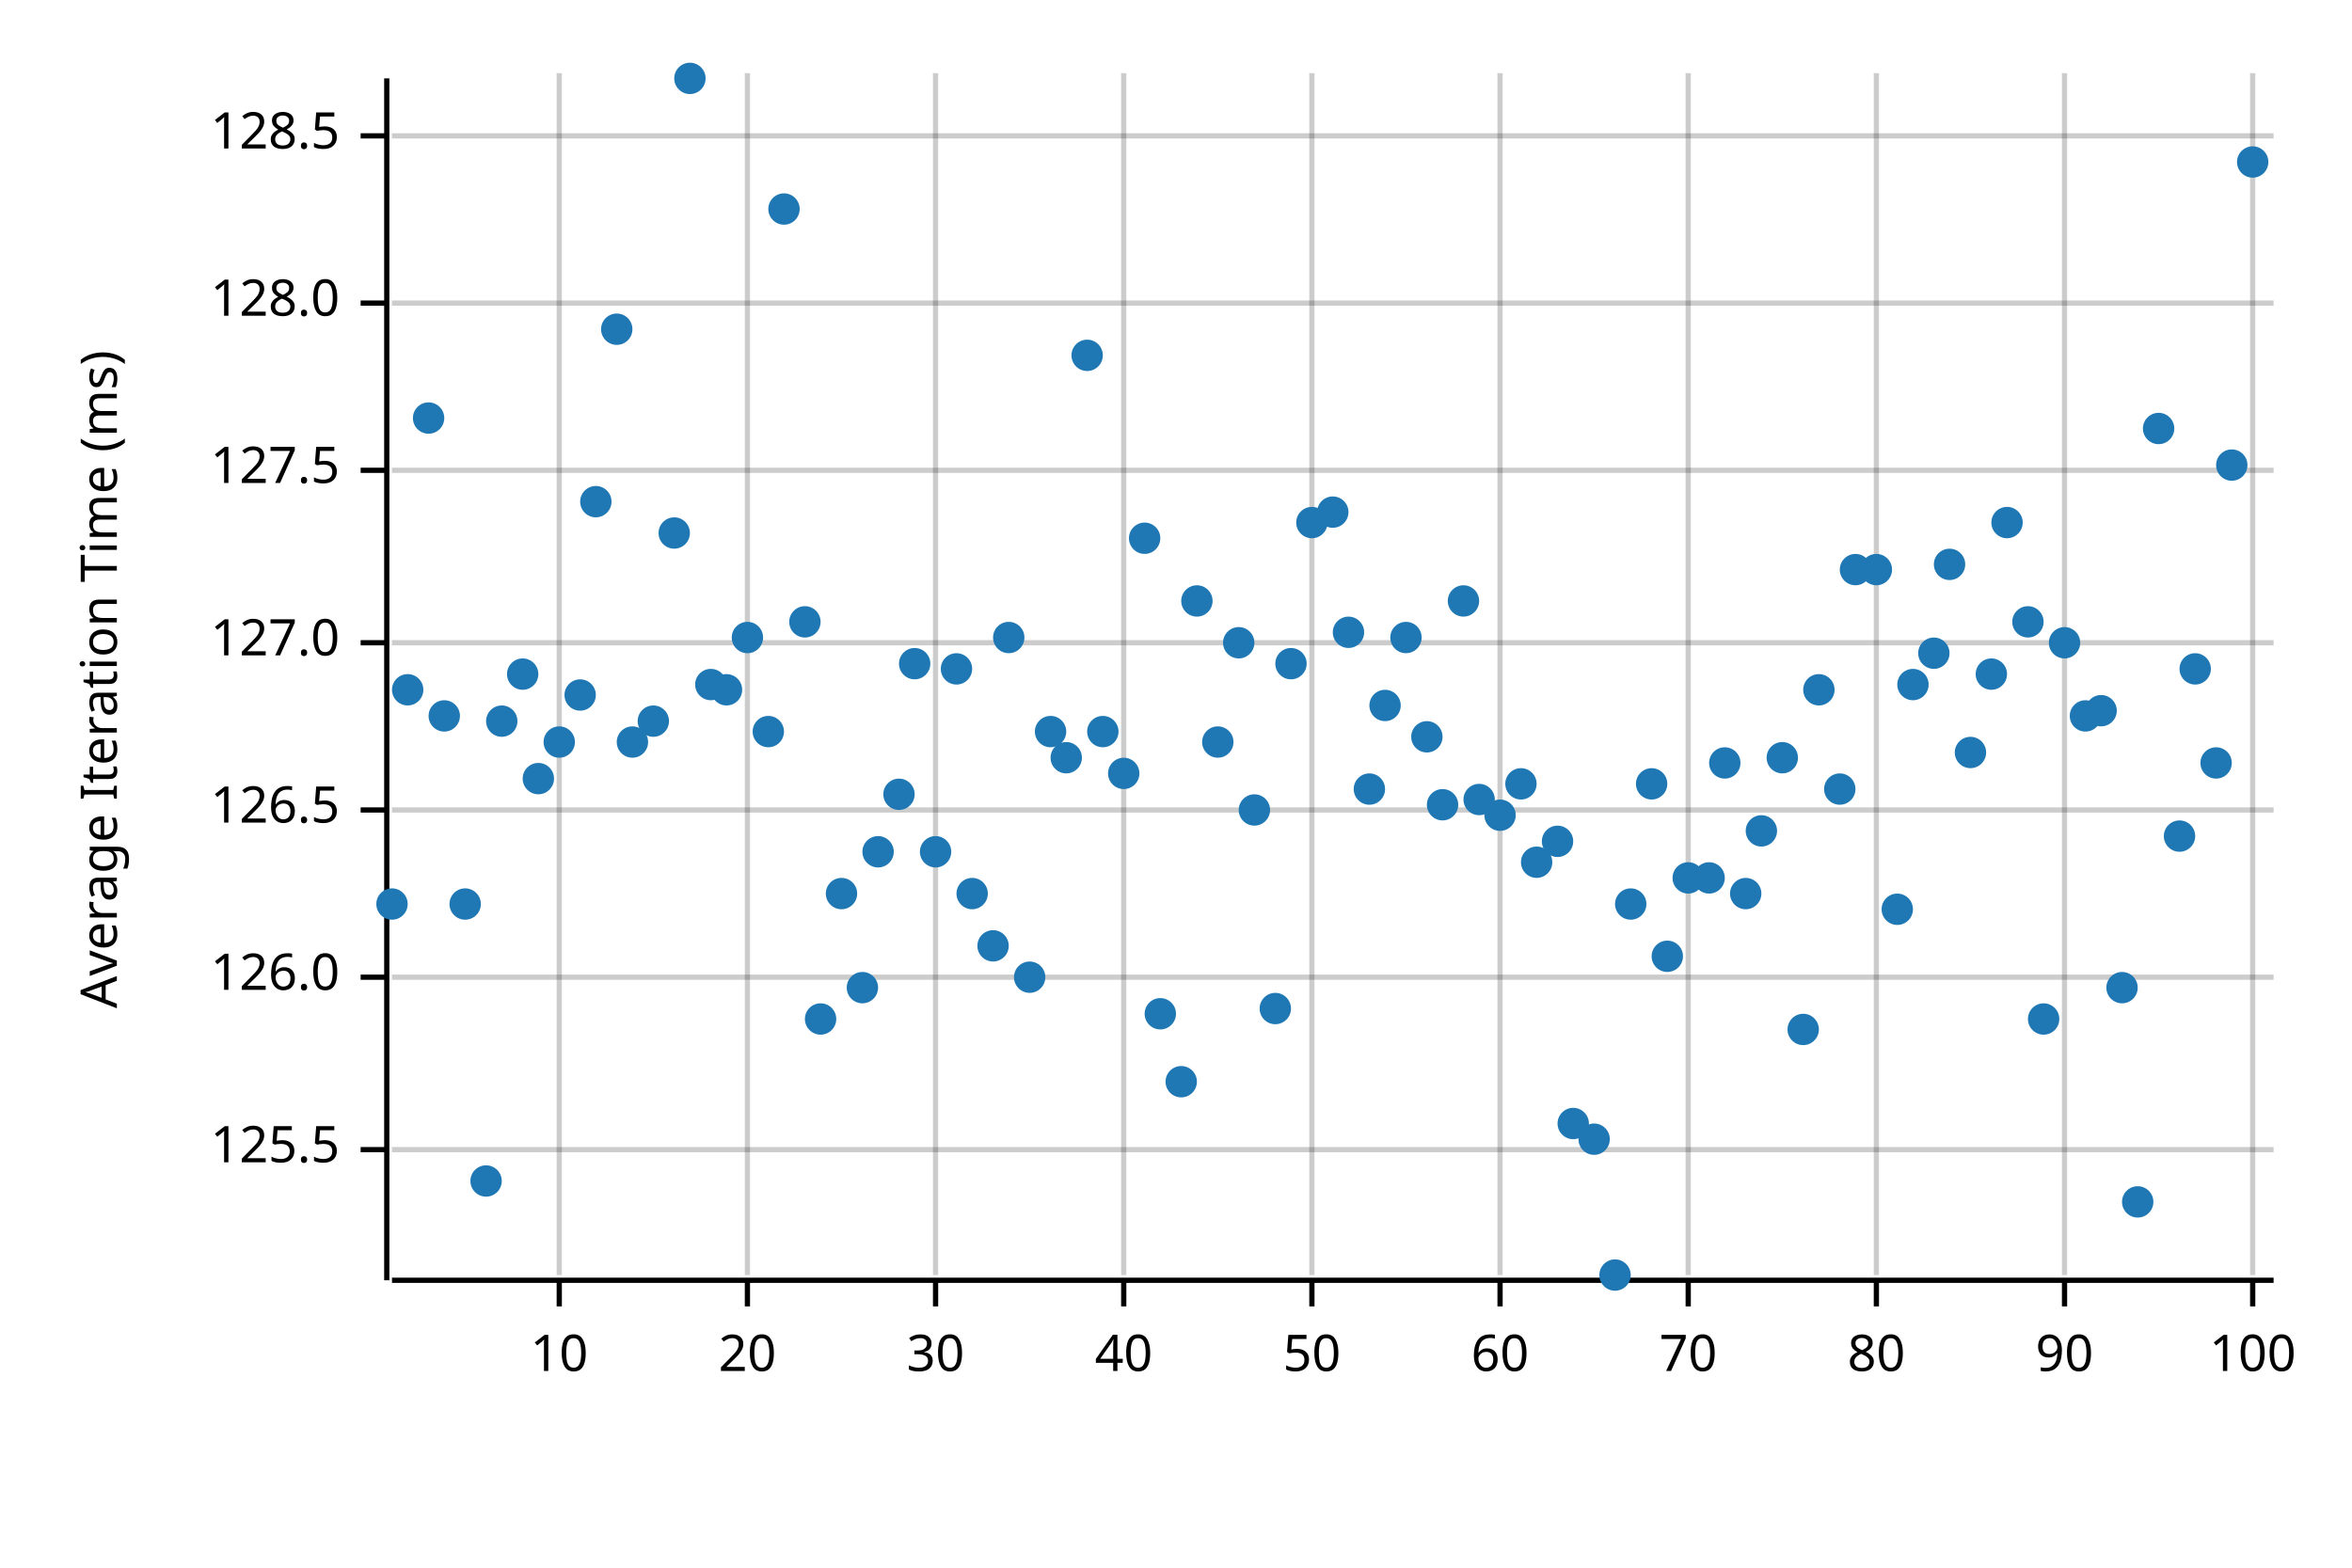
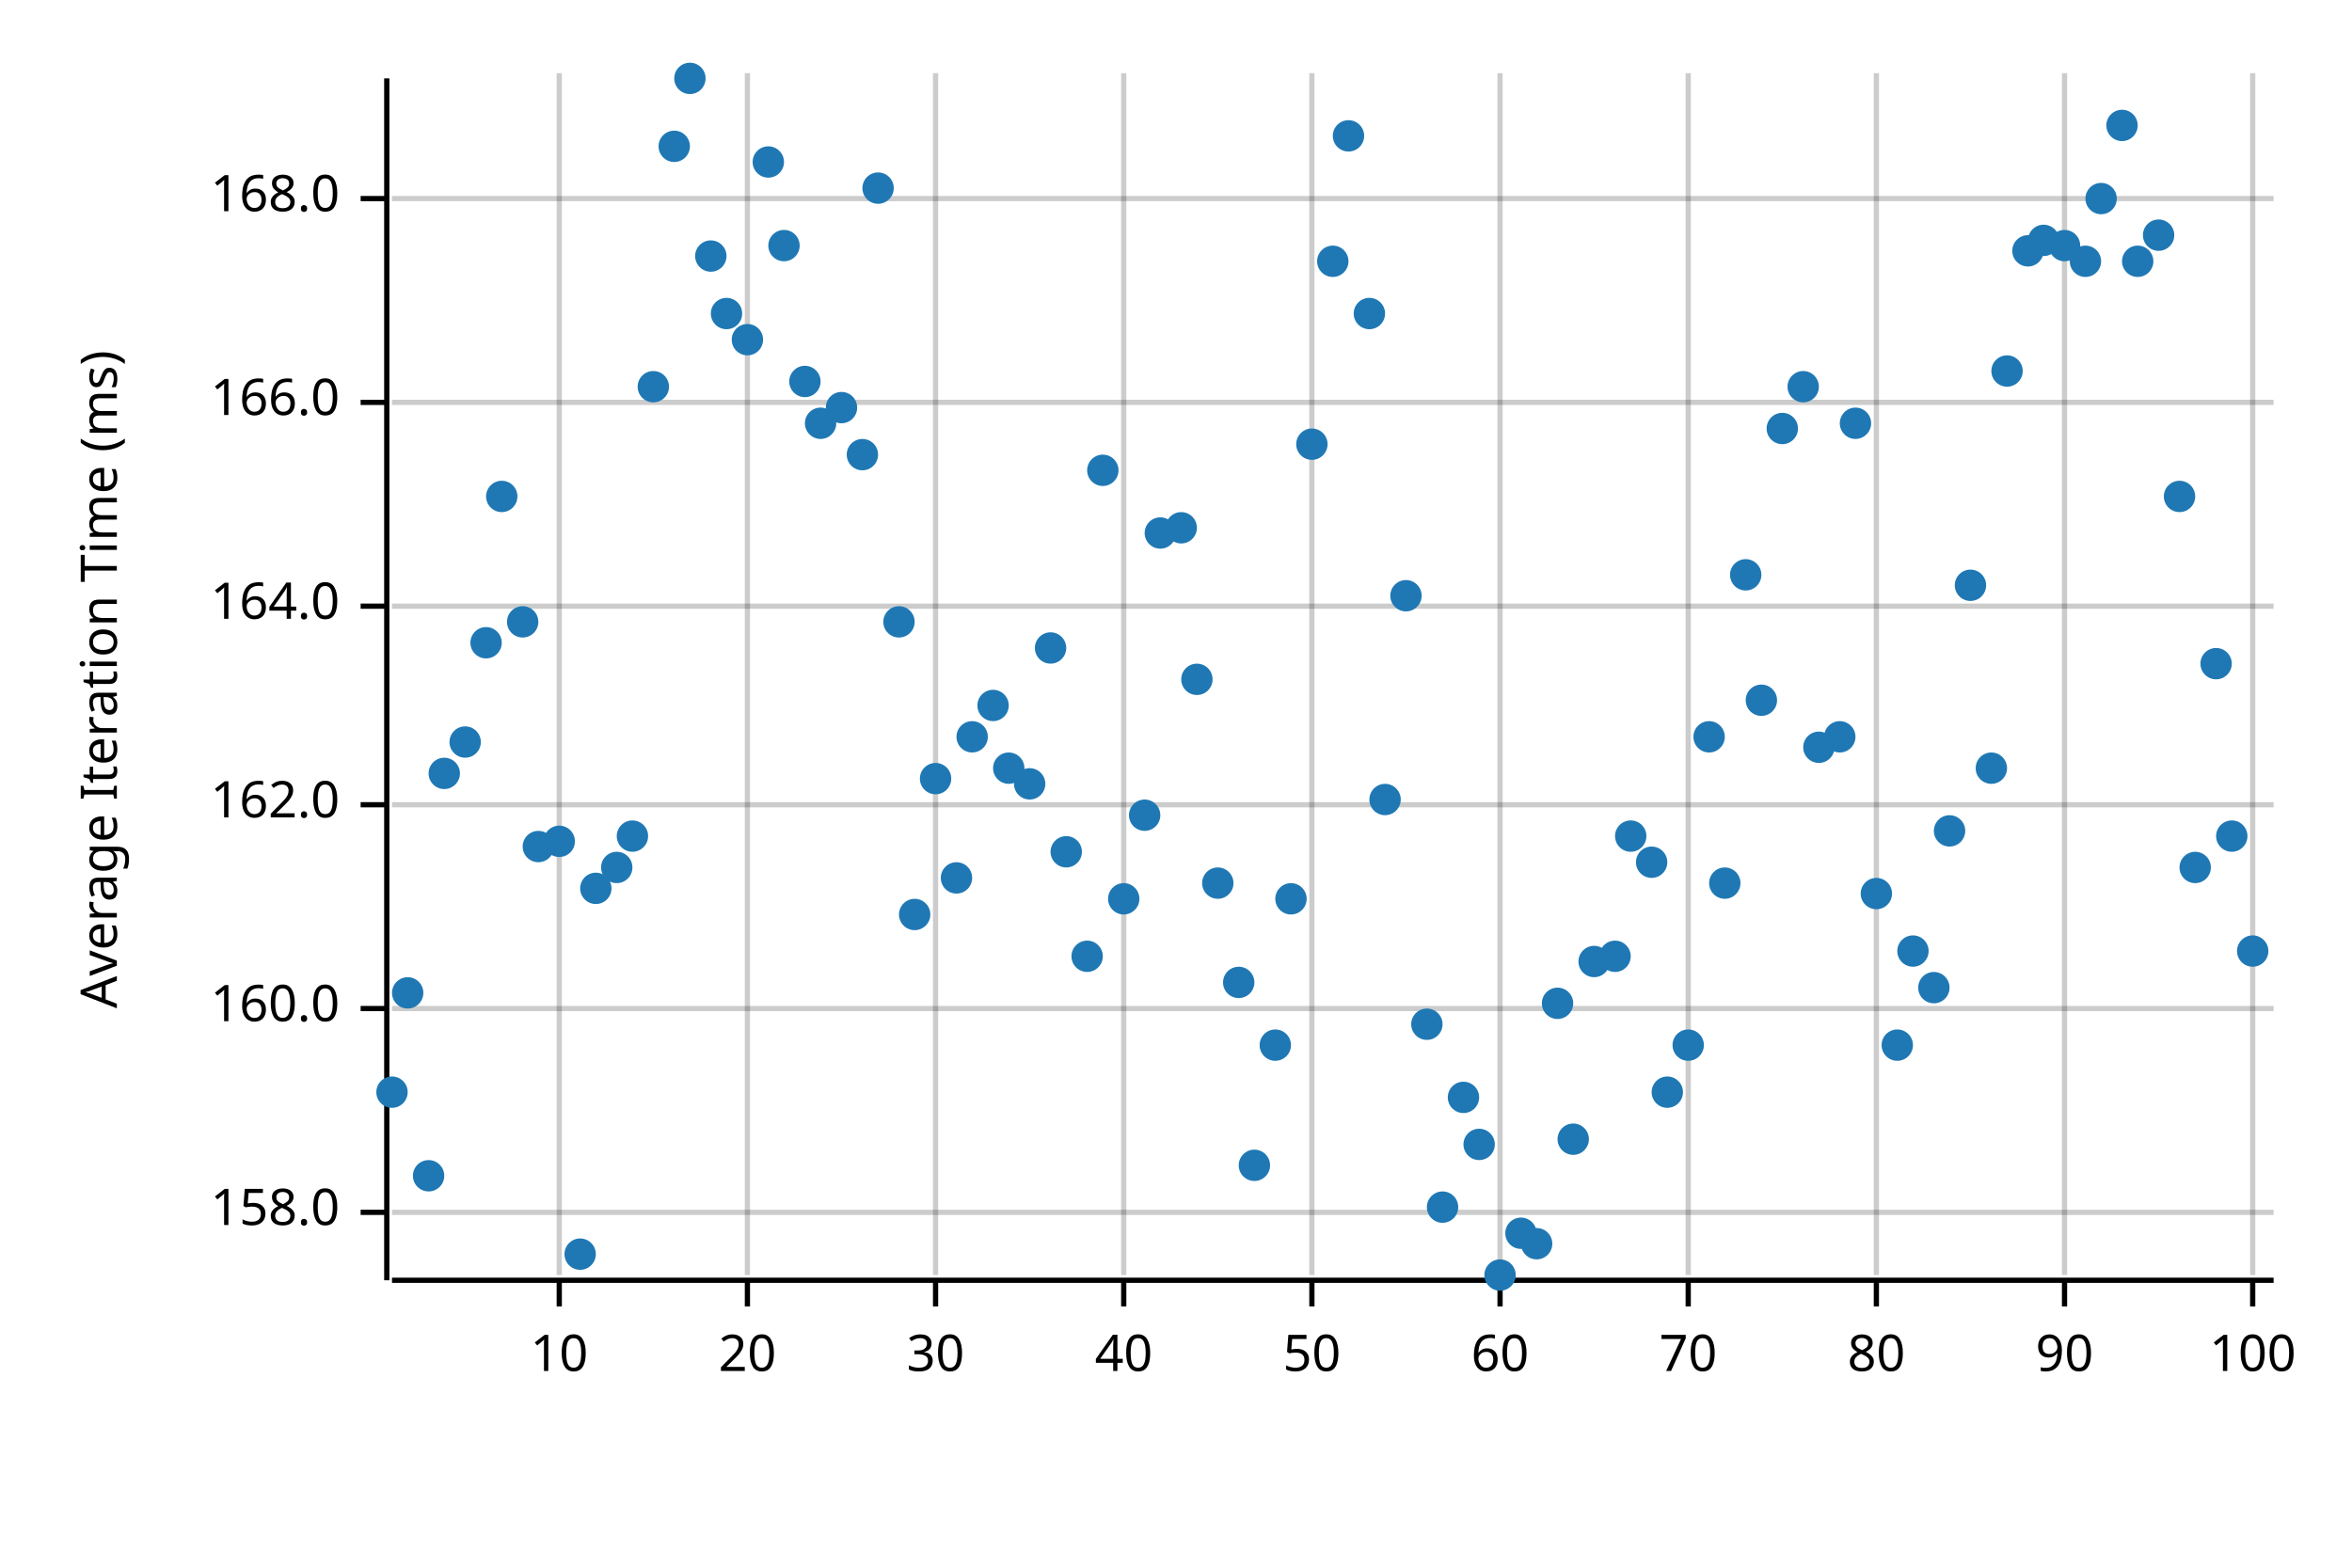
<svg xmlns="http://www.w3.org/2000/svg" width="450" height="300" viewBox="0 0 450 300">
  <text x="15" y="130" dy="0.76em" text-anchor="middle" font-family="sans-serif" font-size="9.677" opacity="1" fill="#000000" transform="rotate(270, 15, 130)">
Average Iteration Time (ms)
</text>
  <line opacity="0.2" stroke="#000000" stroke-width="1" x1="107" y1="244" x2="107" y2="14" />
  <line opacity="0.2" stroke="#000000" stroke-width="1" x1="143" y1="244" x2="143" y2="14" />
  <line opacity="0.2" stroke="#000000" stroke-width="1" x1="179" y1="244" x2="179" y2="14" />
  <line opacity="0.2" stroke="#000000" stroke-width="1" x1="215" y1="244" x2="215" y2="14" />
  <line opacity="0.2" stroke="#000000" stroke-width="1" x1="251" y1="244" x2="251" y2="14" />
  <line opacity="0.2" stroke="#000000" stroke-width="1" x1="287" y1="244" x2="287" y2="14" />
  <line opacity="0.2" stroke="#000000" stroke-width="1" x1="323" y1="244" x2="323" y2="14" />
  <line opacity="0.2" stroke="#000000" stroke-width="1" x1="359" y1="244" x2="359" y2="14" />
  <line opacity="0.2" stroke="#000000" stroke-width="1" x1="395" y1="244" x2="395" y2="14" />
  <line opacity="0.2" stroke="#000000" stroke-width="1" x1="431" y1="244" x2="431" y2="14" />
-   <line opacity="0.2" stroke="#000000" stroke-width="1" x1="75" y1="220" x2="435" y2="220" />
-   <line opacity="0.2" stroke="#000000" stroke-width="1" x1="75" y1="187" x2="435" y2="187" />
-   <line opacity="0.2" stroke="#000000" stroke-width="1" x1="75" y1="155" x2="435" y2="155" />
-   <line opacity="0.2" stroke="#000000" stroke-width="1" x1="75" y1="123" x2="435" y2="123" />
-   <line opacity="0.2" stroke="#000000" stroke-width="1" x1="75" y1="90" x2="435" y2="90" />
-   <line opacity="0.2" stroke="#000000" stroke-width="1" x1="75" y1="58" x2="435" y2="58" />
-   <line opacity="0.2" stroke="#000000" stroke-width="1" x1="75" y1="26" x2="435" y2="26" />
+   <line opacity="0.2" stroke="#000000" stroke-width="1" x1="75" y1="232" x2="435" y2="232" />
+   <line opacity="0.2" stroke="#000000" stroke-width="1" x1="75" y1="193" x2="435" y2="193" />
+   <line opacity="0.2" stroke="#000000" stroke-width="1" x1="75" y1="154" x2="435" y2="154" />
+   <line opacity="0.2" stroke="#000000" stroke-width="1" x1="75" y1="116" x2="435" y2="116" />
+   <line opacity="0.2" stroke="#000000" stroke-width="1" x1="75" y1="77" x2="435" y2="77" />
+   <line opacity="0.2" stroke="#000000" stroke-width="1" x1="75" y1="38" x2="435" y2="38" />
  <polyline fill="none" opacity="1" stroke="#000000" stroke-width="1" points="74,15 74,245 " />
-   <text x="65" y="220" dy="0.5ex" text-anchor="end" font-family="sans-serif" font-size="9.677" opacity="1" fill="#000000">
- 125.5
+   <text x="65" y="232" dy="0.5ex" text-anchor="end" font-family="sans-serif" font-size="9.677" opacity="1" fill="#000000">
+ 158.0
</text>
-   <polyline fill="none" opacity="1" stroke="#000000" stroke-width="1" points="69,220 74,220 " />
-   <text x="65" y="187" dy="0.5ex" text-anchor="end" font-family="sans-serif" font-size="9.677" opacity="1" fill="#000000">
- 126.0
+   <polyline fill="none" opacity="1" stroke="#000000" stroke-width="1" points="69,232 74,232 " />
+   <text x="65" y="193" dy="0.5ex" text-anchor="end" font-family="sans-serif" font-size="9.677" opacity="1" fill="#000000">
+ 160.0
</text>
-   <polyline fill="none" opacity="1" stroke="#000000" stroke-width="1" points="69,187 74,187 " />
-   <text x="65" y="155" dy="0.5ex" text-anchor="end" font-family="sans-serif" font-size="9.677" opacity="1" fill="#000000">
- 126.5
+   <polyline fill="none" opacity="1" stroke="#000000" stroke-width="1" points="69,193 74,193 " />
+   <text x="65" y="154" dy="0.5ex" text-anchor="end" font-family="sans-serif" font-size="9.677" opacity="1" fill="#000000">
+ 162.0
</text>
-   <polyline fill="none" opacity="1" stroke="#000000" stroke-width="1" points="69,155 74,155 " />
-   <text x="65" y="123" dy="0.5ex" text-anchor="end" font-family="sans-serif" font-size="9.677" opacity="1" fill="#000000">
- 127.0
+   <polyline fill="none" opacity="1" stroke="#000000" stroke-width="1" points="69,154 74,154 " />
+   <text x="65" y="116" dy="0.5ex" text-anchor="end" font-family="sans-serif" font-size="9.677" opacity="1" fill="#000000">
+ 164.0
</text>
-   <polyline fill="none" opacity="1" stroke="#000000" stroke-width="1" points="69,123 74,123 " />
-   <text x="65" y="90" dy="0.5ex" text-anchor="end" font-family="sans-serif" font-size="9.677" opacity="1" fill="#000000">
- 127.5
+   <polyline fill="none" opacity="1" stroke="#000000" stroke-width="1" points="69,116 74,116 " />
+   <text x="65" y="77" dy="0.5ex" text-anchor="end" font-family="sans-serif" font-size="9.677" opacity="1" fill="#000000">
+ 166.0
</text>
-   <polyline fill="none" opacity="1" stroke="#000000" stroke-width="1" points="69,90 74,90 " />
-   <text x="65" y="58" dy="0.5ex" text-anchor="end" font-family="sans-serif" font-size="9.677" opacity="1" fill="#000000">
- 128.0
+   <polyline fill="none" opacity="1" stroke="#000000" stroke-width="1" points="69,77 74,77 " />
+   <text x="65" y="38" dy="0.5ex" text-anchor="end" font-family="sans-serif" font-size="9.677" opacity="1" fill="#000000">
+ 168.0
</text>
-   <polyline fill="none" opacity="1" stroke="#000000" stroke-width="1" points="69,58 74,58 " />
-   <text x="65" y="26" dy="0.5ex" text-anchor="end" font-family="sans-serif" font-size="9.677" opacity="1" fill="#000000">
- 128.5
- </text>
-   <polyline fill="none" opacity="1" stroke="#000000" stroke-width="1" points="69,26 74,26 " />
+   <polyline fill="none" opacity="1" stroke="#000000" stroke-width="1" points="69,38 74,38 " />
  <polyline fill="none" opacity="1" stroke="#000000" stroke-width="1" points="75,245 435,245 " />
  <text x="107" y="255" dy="0.76em" text-anchor="middle" font-family="sans-serif" font-size="9.677" opacity="1" fill="#000000">
10
</text>
  <polyline fill="none" opacity="1" stroke="#000000" stroke-width="1" points="107,245 107,250 " />
  <text x="143" y="255" dy="0.76em" text-anchor="middle" font-family="sans-serif" font-size="9.677" opacity="1" fill="#000000">
20
</text>
  <polyline fill="none" opacity="1" stroke="#000000" stroke-width="1" points="143,245 143,250 " />
  <text x="179" y="255" dy="0.76em" text-anchor="middle" font-family="sans-serif" font-size="9.677" opacity="1" fill="#000000">
30
</text>
  <polyline fill="none" opacity="1" stroke="#000000" stroke-width="1" points="179,245 179,250 " />
  <text x="215" y="255" dy="0.76em" text-anchor="middle" font-family="sans-serif" font-size="9.677" opacity="1" fill="#000000">
40
</text>
  <polyline fill="none" opacity="1" stroke="#000000" stroke-width="1" points="215,245 215,250 " />
  <text x="251" y="255" dy="0.76em" text-anchor="middle" font-family="sans-serif" font-size="9.677" opacity="1" fill="#000000">
50
</text>
  <polyline fill="none" opacity="1" stroke="#000000" stroke-width="1" points="251,245 251,250 " />
  <text x="287" y="255" dy="0.76em" text-anchor="middle" font-family="sans-serif" font-size="9.677" opacity="1" fill="#000000">
60
</text>
  <polyline fill="none" opacity="1" stroke="#000000" stroke-width="1" points="287,245 287,250 " />
  <text x="323" y="255" dy="0.76em" text-anchor="middle" font-family="sans-serif" font-size="9.677" opacity="1" fill="#000000">
70
</text>
  <polyline fill="none" opacity="1" stroke="#000000" stroke-width="1" points="323,245 323,250 " />
  <text x="359" y="255" dy="0.76em" text-anchor="middle" font-family="sans-serif" font-size="9.677" opacity="1" fill="#000000">
80
</text>
  <polyline fill="none" opacity="1" stroke="#000000" stroke-width="1" points="359,245 359,250 " />
  <text x="395" y="255" dy="0.76em" text-anchor="middle" font-family="sans-serif" font-size="9.677" opacity="1" fill="#000000">
90
</text>
  <polyline fill="none" opacity="1" stroke="#000000" stroke-width="1" points="395,245 395,250 " />
  <text x="431" y="255" dy="0.76em" text-anchor="middle" font-family="sans-serif" font-size="9.677" opacity="1" fill="#000000">
100
</text>
  <polyline fill="none" opacity="1" stroke="#000000" stroke-width="1" points="431,245 431,250 " />
-   <circle cx="75" cy="173" r="3" opacity="1" fill="#1F78B4" stroke="none" stroke-width="1" />
-   <circle cx="78" cy="132" r="3" opacity="1" fill="#1F78B4" stroke="none" stroke-width="1" />
-   <circle cx="82" cy="80" r="3" opacity="1" fill="#1F78B4" stroke="none" stroke-width="1" />
-   <circle cx="85" cy="137" r="3" opacity="1" fill="#1F78B4" stroke="none" stroke-width="1" />
-   <circle cx="89" cy="173" r="3" opacity="1" fill="#1F78B4" stroke="none" stroke-width="1" />
-   <circle cx="93" cy="226" r="3" opacity="1" fill="#1F78B4" stroke="none" stroke-width="1" />
-   <circle cx="96" cy="138" r="3" opacity="1" fill="#1F78B4" stroke="none" stroke-width="1" />
-   <circle cx="100" cy="129" r="3" opacity="1" fill="#1F78B4" stroke="none" stroke-width="1" />
-   <circle cx="103" cy="149" r="3" opacity="1" fill="#1F78B4" stroke="none" stroke-width="1" />
-   <circle cx="107" cy="142" r="3" opacity="1" fill="#1F78B4" stroke="none" stroke-width="1" />
-   <circle cx="111" cy="133" r="3" opacity="1" fill="#1F78B4" stroke="none" stroke-width="1" />
-   <circle cx="114" cy="96" r="3" opacity="1" fill="#1F78B4" stroke="none" stroke-width="1" />
-   <circle cx="118" cy="63" r="3" opacity="1" fill="#1F78B4" stroke="none" stroke-width="1" />
-   <circle cx="121" cy="142" r="3" opacity="1" fill="#1F78B4" stroke="none" stroke-width="1" />
-   <circle cx="125" cy="138" r="3" opacity="1" fill="#1F78B4" stroke="none" stroke-width="1" />
-   <circle cx="129" cy="102" r="3" opacity="1" fill="#1F78B4" stroke="none" stroke-width="1" />
+   <circle cx="75" cy="209" r="3" opacity="1" fill="#1F78B4" stroke="none" stroke-width="1" />
+   <circle cx="78" cy="190" r="3" opacity="1" fill="#1F78B4" stroke="none" stroke-width="1" />
+   <circle cx="82" cy="225" r="3" opacity="1" fill="#1F78B4" stroke="none" stroke-width="1" />
+   <circle cx="85" cy="148" r="3" opacity="1" fill="#1F78B4" stroke="none" stroke-width="1" />
+   <circle cx="89" cy="142" r="3" opacity="1" fill="#1F78B4" stroke="none" stroke-width="1" />
+   <circle cx="93" cy="123" r="3" opacity="1" fill="#1F78B4" stroke="none" stroke-width="1" />
+   <circle cx="96" cy="95" r="3" opacity="1" fill="#1F78B4" stroke="none" stroke-width="1" />
+   <circle cx="100" cy="119" r="3" opacity="1" fill="#1F78B4" stroke="none" stroke-width="1" />
+   <circle cx="103" cy="162" r="3" opacity="1" fill="#1F78B4" stroke="none" stroke-width="1" />
+   <circle cx="107" cy="161" r="3" opacity="1" fill="#1F78B4" stroke="none" stroke-width="1" />
+   <circle cx="111" cy="240" r="3" opacity="1" fill="#1F78B4" stroke="none" stroke-width="1" />
+   <circle cx="114" cy="170" r="3" opacity="1" fill="#1F78B4" stroke="none" stroke-width="1" />
+   <circle cx="118" cy="166" r="3" opacity="1" fill="#1F78B4" stroke="none" stroke-width="1" />
+   <circle cx="121" cy="160" r="3" opacity="1" fill="#1F78B4" stroke="none" stroke-width="1" />
+   <circle cx="125" cy="74" r="3" opacity="1" fill="#1F78B4" stroke="none" stroke-width="1" />
+   <circle cx="129" cy="28" r="3" opacity="1" fill="#1F78B4" stroke="none" stroke-width="1" />
  <circle cx="132" cy="15" r="3" opacity="1" fill="#1F78B4" stroke="none" stroke-width="1" />
-   <circle cx="136" cy="131" r="3" opacity="1" fill="#1F78B4" stroke="none" stroke-width="1" />
-   <circle cx="139" cy="132" r="3" opacity="1" fill="#1F78B4" stroke="none" stroke-width="1" />
-   <circle cx="143" cy="122" r="3" opacity="1" fill="#1F78B4" stroke="none" stroke-width="1" />
-   <circle cx="147" cy="140" r="3" opacity="1" fill="#1F78B4" stroke="none" stroke-width="1" />
-   <circle cx="150" cy="40" r="3" opacity="1" fill="#1F78B4" stroke="none" stroke-width="1" />
-   <circle cx="154" cy="119" r="3" opacity="1" fill="#1F78B4" stroke="none" stroke-width="1" />
-   <circle cx="157" cy="195" r="3" opacity="1" fill="#1F78B4" stroke="none" stroke-width="1" />
-   <circle cx="161" cy="171" r="3" opacity="1" fill="#1F78B4" stroke="none" stroke-width="1" />
-   <circle cx="165" cy="189" r="3" opacity="1" fill="#1F78B4" stroke="none" stroke-width="1" />
-   <circle cx="168" cy="163" r="3" opacity="1" fill="#1F78B4" stroke="none" stroke-width="1" />
-   <circle cx="172" cy="152" r="3" opacity="1" fill="#1F78B4" stroke="none" stroke-width="1" />
-   <circle cx="175" cy="127" r="3" opacity="1" fill="#1F78B4" stroke="none" stroke-width="1" />
-   <circle cx="179" cy="163" r="3" opacity="1" fill="#1F78B4" stroke="none" stroke-width="1" />
-   <circle cx="183" cy="128" r="3" opacity="1" fill="#1F78B4" stroke="none" stroke-width="1" />
-   <circle cx="186" cy="171" r="3" opacity="1" fill="#1F78B4" stroke="none" stroke-width="1" />
-   <circle cx="190" cy="181" r="3" opacity="1" fill="#1F78B4" stroke="none" stroke-width="1" />
-   <circle cx="193" cy="122" r="3" opacity="1" fill="#1F78B4" stroke="none" stroke-width="1" />
-   <circle cx="197" cy="187" r="3" opacity="1" fill="#1F78B4" stroke="none" stroke-width="1" />
-   <circle cx="201" cy="140" r="3" opacity="1" fill="#1F78B4" stroke="none" stroke-width="1" />
-   <circle cx="204" cy="145" r="3" opacity="1" fill="#1F78B4" stroke="none" stroke-width="1" />
-   <circle cx="208" cy="68" r="3" opacity="1" fill="#1F78B4" stroke="none" stroke-width="1" />
-   <circle cx="211" cy="140" r="3" opacity="1" fill="#1F78B4" stroke="none" stroke-width="1" />
-   <circle cx="215" cy="148" r="3" opacity="1" fill="#1F78B4" stroke="none" stroke-width="1" />
-   <circle cx="219" cy="103" r="3" opacity="1" fill="#1F78B4" stroke="none" stroke-width="1" />
-   <circle cx="222" cy="194" r="3" opacity="1" fill="#1F78B4" stroke="none" stroke-width="1" />
-   <circle cx="226" cy="207" r="3" opacity="1" fill="#1F78B4" stroke="none" stroke-width="1" />
-   <circle cx="229" cy="115" r="3" opacity="1" fill="#1F78B4" stroke="none" stroke-width="1" />
-   <circle cx="233" cy="142" r="3" opacity="1" fill="#1F78B4" stroke="none" stroke-width="1" />
-   <circle cx="237" cy="123" r="3" opacity="1" fill="#1F78B4" stroke="none" stroke-width="1" />
-   <circle cx="240" cy="155" r="3" opacity="1" fill="#1F78B4" stroke="none" stroke-width="1" />
-   <circle cx="244" cy="193" r="3" opacity="1" fill="#1F78B4" stroke="none" stroke-width="1" />
-   <circle cx="247" cy="127" r="3" opacity="1" fill="#1F78B4" stroke="none" stroke-width="1" />
-   <circle cx="251" cy="100" r="3" opacity="1" fill="#1F78B4" stroke="none" stroke-width="1" />
-   <circle cx="255" cy="98" r="3" opacity="1" fill="#1F78B4" stroke="none" stroke-width="1" />
-   <circle cx="258" cy="121" r="3" opacity="1" fill="#1F78B4" stroke="none" stroke-width="1" />
-   <circle cx="262" cy="151" r="3" opacity="1" fill="#1F78B4" stroke="none" stroke-width="1" />
-   <circle cx="265" cy="135" r="3" opacity="1" fill="#1F78B4" stroke="none" stroke-width="1" />
-   <circle cx="269" cy="122" r="3" opacity="1" fill="#1F78B4" stroke="none" stroke-width="1" />
-   <circle cx="273" cy="141" r="3" opacity="1" fill="#1F78B4" stroke="none" stroke-width="1" />
-   <circle cx="276" cy="154" r="3" opacity="1" fill="#1F78B4" stroke="none" stroke-width="1" />
-   <circle cx="280" cy="115" r="3" opacity="1" fill="#1F78B4" stroke="none" stroke-width="1" />
-   <circle cx="283" cy="153" r="3" opacity="1" fill="#1F78B4" stroke="none" stroke-width="1" />
-   <circle cx="287" cy="156" r="3" opacity="1" fill="#1F78B4" stroke="none" stroke-width="1" />
-   <circle cx="291" cy="150" r="3" opacity="1" fill="#1F78B4" stroke="none" stroke-width="1" />
-   <circle cx="294" cy="165" r="3" opacity="1" fill="#1F78B4" stroke="none" stroke-width="1" />
-   <circle cx="298" cy="161" r="3" opacity="1" fill="#1F78B4" stroke="none" stroke-width="1" />
-   <circle cx="301" cy="215" r="3" opacity="1" fill="#1F78B4" stroke="none" stroke-width="1" />
-   <circle cx="305" cy="218" r="3" opacity="1" fill="#1F78B4" stroke="none" stroke-width="1" />
-   <circle cx="309" cy="244" r="3" opacity="1" fill="#1F78B4" stroke="none" stroke-width="1" />
-   <circle cx="312" cy="173" r="3" opacity="1" fill="#1F78B4" stroke="none" stroke-width="1" />
-   <circle cx="316" cy="150" r="3" opacity="1" fill="#1F78B4" stroke="none" stroke-width="1" />
-   <circle cx="319" cy="183" r="3" opacity="1" fill="#1F78B4" stroke="none" stroke-width="1" />
-   <circle cx="323" cy="168" r="3" opacity="1" fill="#1F78B4" stroke="none" stroke-width="1" />
-   <circle cx="327" cy="168" r="3" opacity="1" fill="#1F78B4" stroke="none" stroke-width="1" />
-   <circle cx="330" cy="146" r="3" opacity="1" fill="#1F78B4" stroke="none" stroke-width="1" />
-   <circle cx="334" cy="171" r="3" opacity="1" fill="#1F78B4" stroke="none" stroke-width="1" />
-   <circle cx="337" cy="159" r="3" opacity="1" fill="#1F78B4" stroke="none" stroke-width="1" />
-   <circle cx="341" cy="145" r="3" opacity="1" fill="#1F78B4" stroke="none" stroke-width="1" />
-   <circle cx="345" cy="197" r="3" opacity="1" fill="#1F78B4" stroke="none" stroke-width="1" />
-   <circle cx="348" cy="132" r="3" opacity="1" fill="#1F78B4" stroke="none" stroke-width="1" />
-   <circle cx="352" cy="151" r="3" opacity="1" fill="#1F78B4" stroke="none" stroke-width="1" />
-   <circle cx="355" cy="109" r="3" opacity="1" fill="#1F78B4" stroke="none" stroke-width="1" />
-   <circle cx="359" cy="109" r="3" opacity="1" fill="#1F78B4" stroke="none" stroke-width="1" />
-   <circle cx="363" cy="174" r="3" opacity="1" fill="#1F78B4" stroke="none" stroke-width="1" />
-   <circle cx="366" cy="131" r="3" opacity="1" fill="#1F78B4" stroke="none" stroke-width="1" />
-   <circle cx="370" cy="125" r="3" opacity="1" fill="#1F78B4" stroke="none" stroke-width="1" />
-   <circle cx="373" cy="108" r="3" opacity="1" fill="#1F78B4" stroke="none" stroke-width="1" />
-   <circle cx="377" cy="144" r="3" opacity="1" fill="#1F78B4" stroke="none" stroke-width="1" />
-   <circle cx="381" cy="129" r="3" opacity="1" fill="#1F78B4" stroke="none" stroke-width="1" />
-   <circle cx="384" cy="100" r="3" opacity="1" fill="#1F78B4" stroke="none" stroke-width="1" />
-   <circle cx="388" cy="119" r="3" opacity="1" fill="#1F78B4" stroke="none" stroke-width="1" />
-   <circle cx="391" cy="195" r="3" opacity="1" fill="#1F78B4" stroke="none" stroke-width="1" />
-   <circle cx="395" cy="123" r="3" opacity="1" fill="#1F78B4" stroke="none" stroke-width="1" />
-   <circle cx="399" cy="137" r="3" opacity="1" fill="#1F78B4" stroke="none" stroke-width="1" />
-   <circle cx="402" cy="136" r="3" opacity="1" fill="#1F78B4" stroke="none" stroke-width="1" />
-   <circle cx="406" cy="189" r="3" opacity="1" fill="#1F78B4" stroke="none" stroke-width="1" />
-   <circle cx="409" cy="230" r="3" opacity="1" fill="#1F78B4" stroke="none" stroke-width="1" />
-   <circle cx="413" cy="82" r="3" opacity="1" fill="#1F78B4" stroke="none" stroke-width="1" />
-   <circle cx="417" cy="160" r="3" opacity="1" fill="#1F78B4" stroke="none" stroke-width="1" />
-   <circle cx="420" cy="128" r="3" opacity="1" fill="#1F78B4" stroke="none" stroke-width="1" />
-   <circle cx="424" cy="146" r="3" opacity="1" fill="#1F78B4" stroke="none" stroke-width="1" />
-   <circle cx="427" cy="89" r="3" opacity="1" fill="#1F78B4" stroke="none" stroke-width="1" />
-   <circle cx="431" cy="31" r="3" opacity="1" fill="#1F78B4" stroke="none" stroke-width="1" />
+   <circle cx="136" cy="49" r="3" opacity="1" fill="#1F78B4" stroke="none" stroke-width="1" />
+   <circle cx="139" cy="60" r="3" opacity="1" fill="#1F78B4" stroke="none" stroke-width="1" />
+   <circle cx="143" cy="65" r="3" opacity="1" fill="#1F78B4" stroke="none" stroke-width="1" />
+   <circle cx="147" cy="31" r="3" opacity="1" fill="#1F78B4" stroke="none" stroke-width="1" />
+   <circle cx="150" cy="47" r="3" opacity="1" fill="#1F78B4" stroke="none" stroke-width="1" />
+   <circle cx="154" cy="73" r="3" opacity="1" fill="#1F78B4" stroke="none" stroke-width="1" />
+   <circle cx="157" cy="81" r="3" opacity="1" fill="#1F78B4" stroke="none" stroke-width="1" />
+   <circle cx="161" cy="78" r="3" opacity="1" fill="#1F78B4" stroke="none" stroke-width="1" />
+   <circle cx="165" cy="87" r="3" opacity="1" fill="#1F78B4" stroke="none" stroke-width="1" />
+   <circle cx="168" cy="36" r="3" opacity="1" fill="#1F78B4" stroke="none" stroke-width="1" />
+   <circle cx="172" cy="119" r="3" opacity="1" fill="#1F78B4" stroke="none" stroke-width="1" />
+   <circle cx="175" cy="175" r="3" opacity="1" fill="#1F78B4" stroke="none" stroke-width="1" />
+   <circle cx="179" cy="149" r="3" opacity="1" fill="#1F78B4" stroke="none" stroke-width="1" />
+   <circle cx="183" cy="168" r="3" opacity="1" fill="#1F78B4" stroke="none" stroke-width="1" />
+   <circle cx="186" cy="141" r="3" opacity="1" fill="#1F78B4" stroke="none" stroke-width="1" />
+   <circle cx="190" cy="135" r="3" opacity="1" fill="#1F78B4" stroke="none" stroke-width="1" />
+   <circle cx="193" cy="147" r="3" opacity="1" fill="#1F78B4" stroke="none" stroke-width="1" />
+   <circle cx="197" cy="150" r="3" opacity="1" fill="#1F78B4" stroke="none" stroke-width="1" />
+   <circle cx="201" cy="124" r="3" opacity="1" fill="#1F78B4" stroke="none" stroke-width="1" />
+   <circle cx="204" cy="163" r="3" opacity="1" fill="#1F78B4" stroke="none" stroke-width="1" />
+   <circle cx="208" cy="183" r="3" opacity="1" fill="#1F78B4" stroke="none" stroke-width="1" />
+   <circle cx="211" cy="90" r="3" opacity="1" fill="#1F78B4" stroke="none" stroke-width="1" />
+   <circle cx="215" cy="172" r="3" opacity="1" fill="#1F78B4" stroke="none" stroke-width="1" />
+   <circle cx="219" cy="156" r="3" opacity="1" fill="#1F78B4" stroke="none" stroke-width="1" />
+   <circle cx="222" cy="102" r="3" opacity="1" fill="#1F78B4" stroke="none" stroke-width="1" />
+   <circle cx="226" cy="101" r="3" opacity="1" fill="#1F78B4" stroke="none" stroke-width="1" />
+   <circle cx="229" cy="130" r="3" opacity="1" fill="#1F78B4" stroke="none" stroke-width="1" />
+   <circle cx="233" cy="169" r="3" opacity="1" fill="#1F78B4" stroke="none" stroke-width="1" />
+   <circle cx="237" cy="188" r="3" opacity="1" fill="#1F78B4" stroke="none" stroke-width="1" />
+   <circle cx="240" cy="223" r="3" opacity="1" fill="#1F78B4" stroke="none" stroke-width="1" />
+   <circle cx="244" cy="200" r="3" opacity="1" fill="#1F78B4" stroke="none" stroke-width="1" />
+   <circle cx="247" cy="172" r="3" opacity="1" fill="#1F78B4" stroke="none" stroke-width="1" />
+   <circle cx="251" cy="85" r="3" opacity="1" fill="#1F78B4" stroke="none" stroke-width="1" />
+   <circle cx="255" cy="50" r="3" opacity="1" fill="#1F78B4" stroke="none" stroke-width="1" />
+   <circle cx="258" cy="26" r="3" opacity="1" fill="#1F78B4" stroke="none" stroke-width="1" />
+   <circle cx="262" cy="60" r="3" opacity="1" fill="#1F78B4" stroke="none" stroke-width="1" />
+   <circle cx="265" cy="153" r="3" opacity="1" fill="#1F78B4" stroke="none" stroke-width="1" />
+   <circle cx="269" cy="114" r="3" opacity="1" fill="#1F78B4" stroke="none" stroke-width="1" />
+   <circle cx="273" cy="196" r="3" opacity="1" fill="#1F78B4" stroke="none" stroke-width="1" />
+   <circle cx="276" cy="231" r="3" opacity="1" fill="#1F78B4" stroke="none" stroke-width="1" />
+   <circle cx="280" cy="210" r="3" opacity="1" fill="#1F78B4" stroke="none" stroke-width="1" />
+   <circle cx="283" cy="219" r="3" opacity="1" fill="#1F78B4" stroke="none" stroke-width="1" />
+   <circle cx="287" cy="244" r="3" opacity="1" fill="#1F78B4" stroke="none" stroke-width="1" />
+   <circle cx="291" cy="236" r="3" opacity="1" fill="#1F78B4" stroke="none" stroke-width="1" />
+   <circle cx="294" cy="238" r="3" opacity="1" fill="#1F78B4" stroke="none" stroke-width="1" />
+   <circle cx="298" cy="192" r="3" opacity="1" fill="#1F78B4" stroke="none" stroke-width="1" />
+   <circle cx="301" cy="218" r="3" opacity="1" fill="#1F78B4" stroke="none" stroke-width="1" />
+   <circle cx="305" cy="184" r="3" opacity="1" fill="#1F78B4" stroke="none" stroke-width="1" />
+   <circle cx="309" cy="183" r="3" opacity="1" fill="#1F78B4" stroke="none" stroke-width="1" />
+   <circle cx="312" cy="160" r="3" opacity="1" fill="#1F78B4" stroke="none" stroke-width="1" />
+   <circle cx="316" cy="165" r="3" opacity="1" fill="#1F78B4" stroke="none" stroke-width="1" />
+   <circle cx="319" cy="209" r="3" opacity="1" fill="#1F78B4" stroke="none" stroke-width="1" />
+   <circle cx="323" cy="200" r="3" opacity="1" fill="#1F78B4" stroke="none" stroke-width="1" />
+   <circle cx="327" cy="141" r="3" opacity="1" fill="#1F78B4" stroke="none" stroke-width="1" />
+   <circle cx="330" cy="169" r="3" opacity="1" fill="#1F78B4" stroke="none" stroke-width="1" />
+   <circle cx="334" cy="110" r="3" opacity="1" fill="#1F78B4" stroke="none" stroke-width="1" />
+   <circle cx="337" cy="134" r="3" opacity="1" fill="#1F78B4" stroke="none" stroke-width="1" />
+   <circle cx="341" cy="82" r="3" opacity="1" fill="#1F78B4" stroke="none" stroke-width="1" />
+   <circle cx="345" cy="74" r="3" opacity="1" fill="#1F78B4" stroke="none" stroke-width="1" />
+   <circle cx="348" cy="143" r="3" opacity="1" fill="#1F78B4" stroke="none" stroke-width="1" />
+   <circle cx="352" cy="141" r="3" opacity="1" fill="#1F78B4" stroke="none" stroke-width="1" />
+   <circle cx="355" cy="81" r="3" opacity="1" fill="#1F78B4" stroke="none" stroke-width="1" />
+   <circle cx="359" cy="171" r="3" opacity="1" fill="#1F78B4" stroke="none" stroke-width="1" />
+   <circle cx="363" cy="200" r="3" opacity="1" fill="#1F78B4" stroke="none" stroke-width="1" />
+   <circle cx="366" cy="182" r="3" opacity="1" fill="#1F78B4" stroke="none" stroke-width="1" />
+   <circle cx="370" cy="189" r="3" opacity="1" fill="#1F78B4" stroke="none" stroke-width="1" />
+   <circle cx="373" cy="159" r="3" opacity="1" fill="#1F78B4" stroke="none" stroke-width="1" />
+   <circle cx="377" cy="112" r="3" opacity="1" fill="#1F78B4" stroke="none" stroke-width="1" />
+   <circle cx="381" cy="147" r="3" opacity="1" fill="#1F78B4" stroke="none" stroke-width="1" />
+   <circle cx="384" cy="71" r="3" opacity="1" fill="#1F78B4" stroke="none" stroke-width="1" />
+   <circle cx="388" cy="48" r="3" opacity="1" fill="#1F78B4" stroke="none" stroke-width="1" />
+   <circle cx="391" cy="46" r="3" opacity="1" fill="#1F78B4" stroke="none" stroke-width="1" />
+   <circle cx="395" cy="47" r="3" opacity="1" fill="#1F78B4" stroke="none" stroke-width="1" />
+   <circle cx="399" cy="50" r="3" opacity="1" fill="#1F78B4" stroke="none" stroke-width="1" />
+   <circle cx="402" cy="38" r="3" opacity="1" fill="#1F78B4" stroke="none" stroke-width="1" />
+   <circle cx="406" cy="24" r="3" opacity="1" fill="#1F78B4" stroke="none" stroke-width="1" />
+   <circle cx="409" cy="50" r="3" opacity="1" fill="#1F78B4" stroke="none" stroke-width="1" />
+   <circle cx="413" cy="45" r="3" opacity="1" fill="#1F78B4" stroke="none" stroke-width="1" />
+   <circle cx="417" cy="95" r="3" opacity="1" fill="#1F78B4" stroke="none" stroke-width="1" />
+   <circle cx="420" cy="166" r="3" opacity="1" fill="#1F78B4" stroke="none" stroke-width="1" />
+   <circle cx="424" cy="127" r="3" opacity="1" fill="#1F78B4" stroke="none" stroke-width="1" />
+   <circle cx="427" cy="160" r="3" opacity="1" fill="#1F78B4" stroke="none" stroke-width="1" />
+   <circle cx="431" cy="182" r="3" opacity="1" fill="#1F78B4" stroke="none" stroke-width="1" />
</svg>
